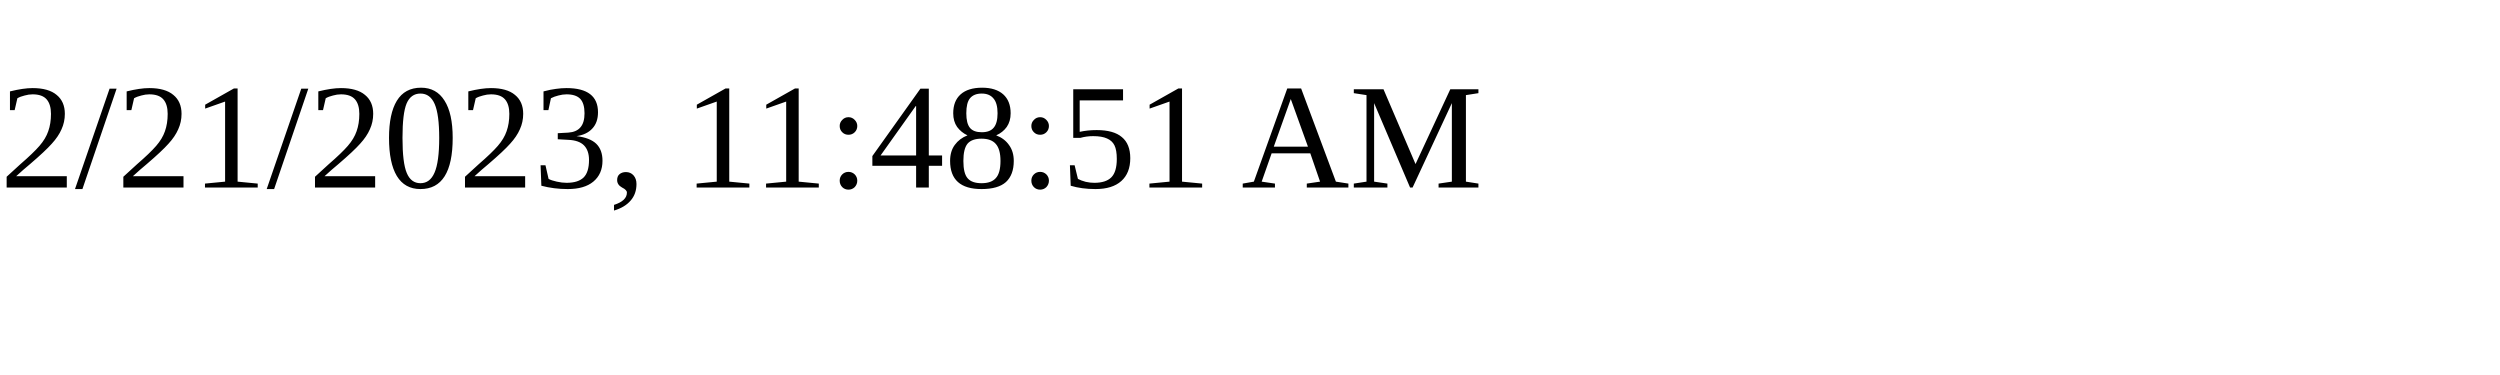
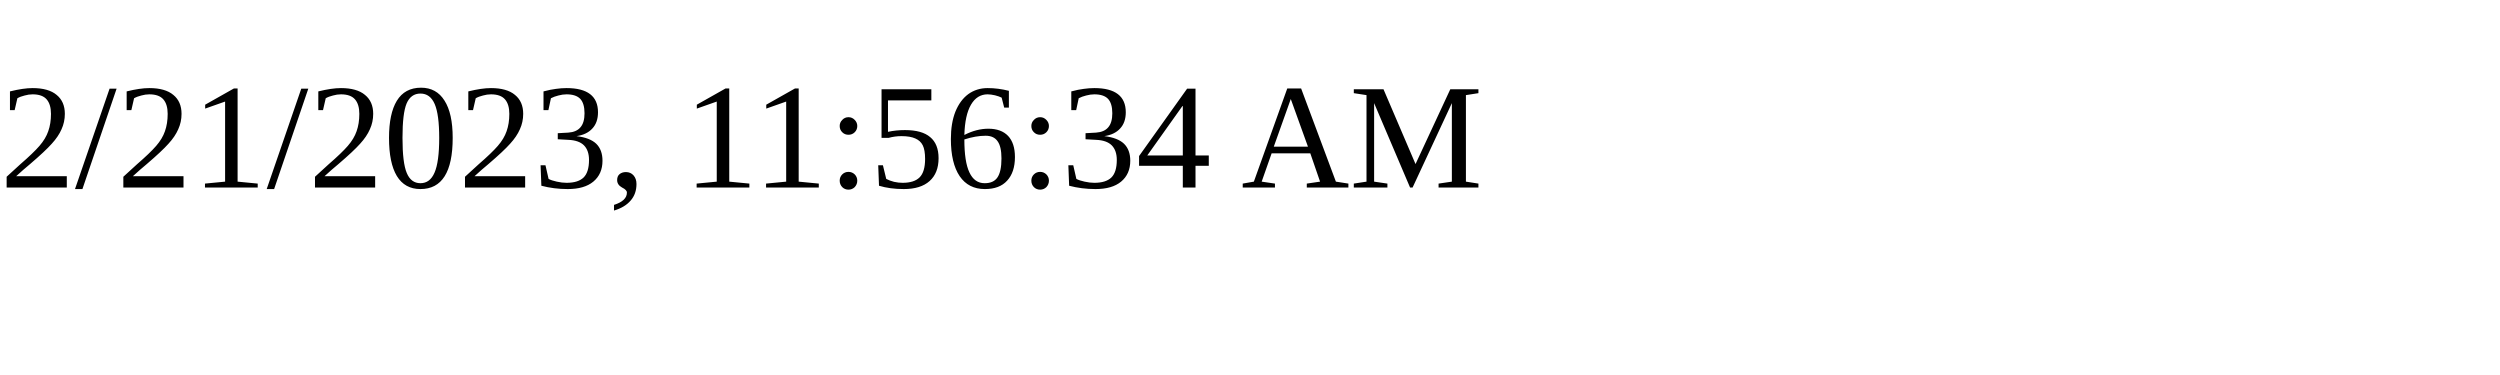
<svg xmlns="http://www.w3.org/2000/svg" height="30" width="200">
-   <text x="0" y="15">2/21/2023, 11:48:51 AM</text>
+   <text x="0" y="15">2/21/2023, 11:56:34 AM</text>
</svg>
